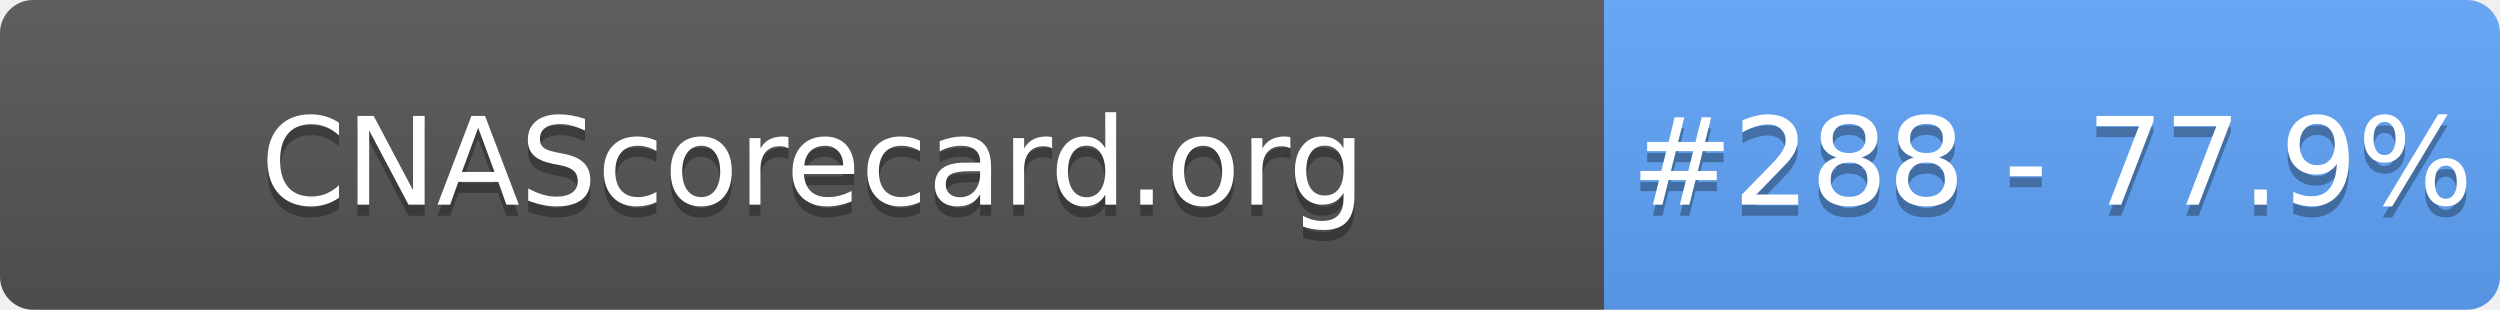
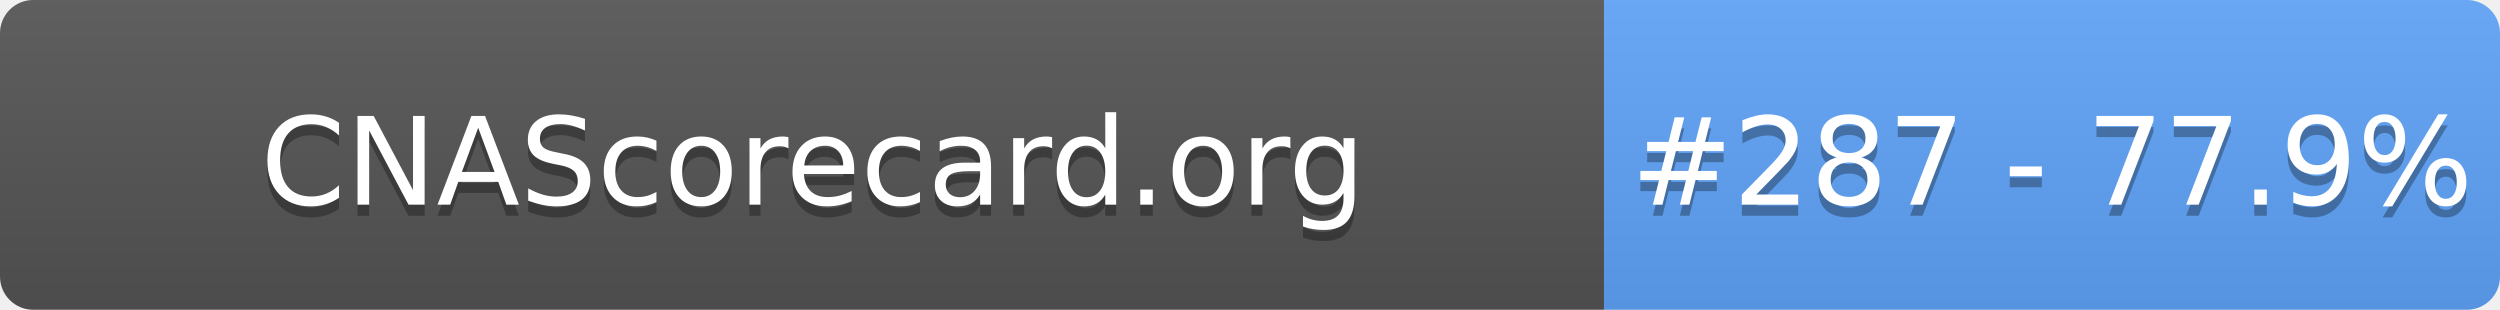
- <svg xmlns="http://www.w3.org/2000/svg" width="226" height="28" role="img" aria-label="CNAScorecard.org: #288 - 77.9%">
+ <svg xmlns="http://www.w3.org/2000/svg" width="226" height="28" role="img" aria-label="CNAScorecard.org: #287 - 77.9%">
  <linearGradient id="s" x2="0" y2="100%">
    <stop offset="0" stop-color="#bbb" stop-opacity=".1" />
    <stop offset="1" stop-opacity=".1" />
  </linearGradient>
  <clipPath id="r">
    <rect width="226" height="28" rx="3" fill="#fff" />
  </clipPath>
  <g clip-path="url(#r)">
    <rect width="145" height="28" fill="#555" />
    <rect x="145" width="81" height="28" fill="#60A5FA" />
    <rect width="226" height="28" fill="url(#s)" />
  </g>
  <g fill="#fff" text-anchor="middle" font-family="Verdana,Geneva,DejaVu Sans,sans-serif" text-rendering="geometricPrecision" font-size="110">
    <text aria-hidden="true" x="735" y="195" fill="#010101" fill-opacity=".3" transform="scale(.1)" textLength="1350">CNAScorecard.org</text>
    <text x="735" y="185" transform="scale(.1)" fill="#fff" textLength="1350">CNAScorecard.org</text>
-     <text aria-hidden="true" x="1855" y="195" fill="#010101" fill-opacity=".3" transform="scale(.1)" textLength="660">#288 - 77.9%</text>
-     <text x="1855" y="185" transform="scale(.1)" fill="#fff" textLength="660">#288 - 77.9%</text>
+     <text aria-hidden="true" x="1855" y="195" fill="#010101" fill-opacity=".3" transform="scale(.1)" textLength="660">#287 - 77.9%</text>
+     <text x="1855" y="185" transform="scale(.1)" fill="#fff" textLength="660">#287 - 77.9%</text>
  </g>
</svg>
